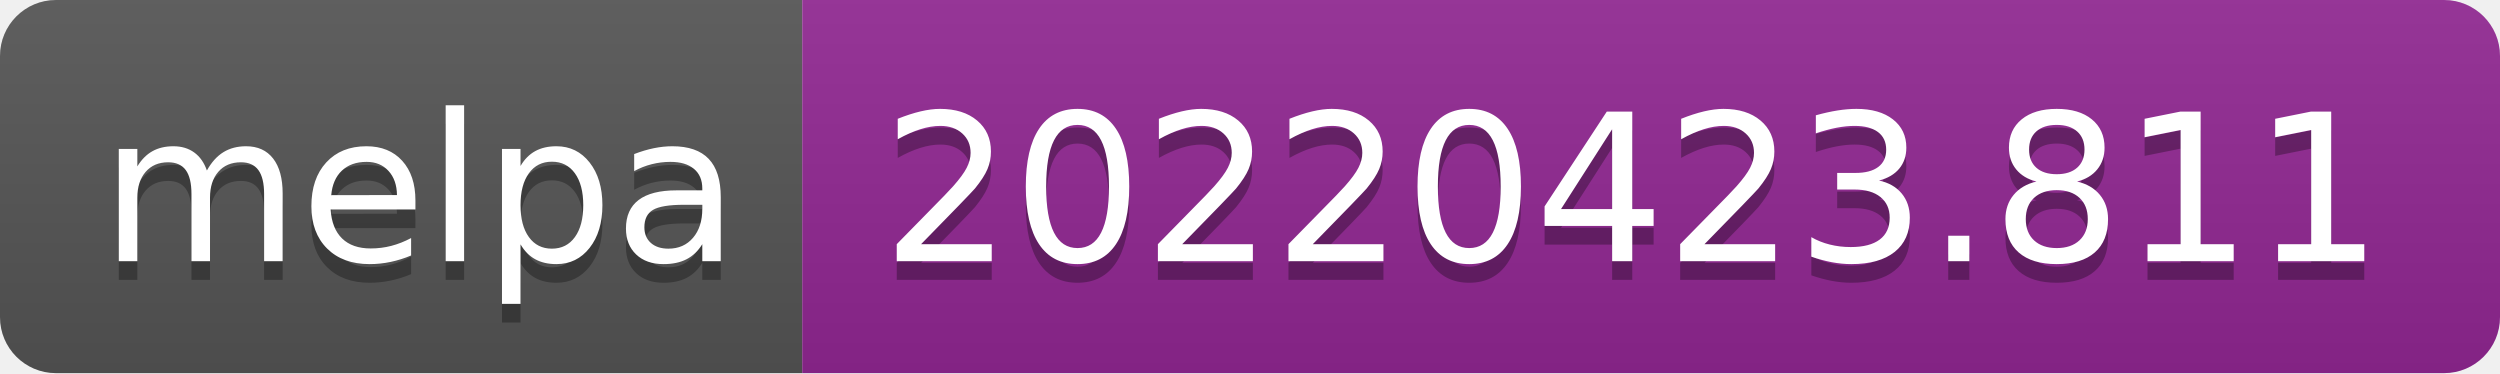
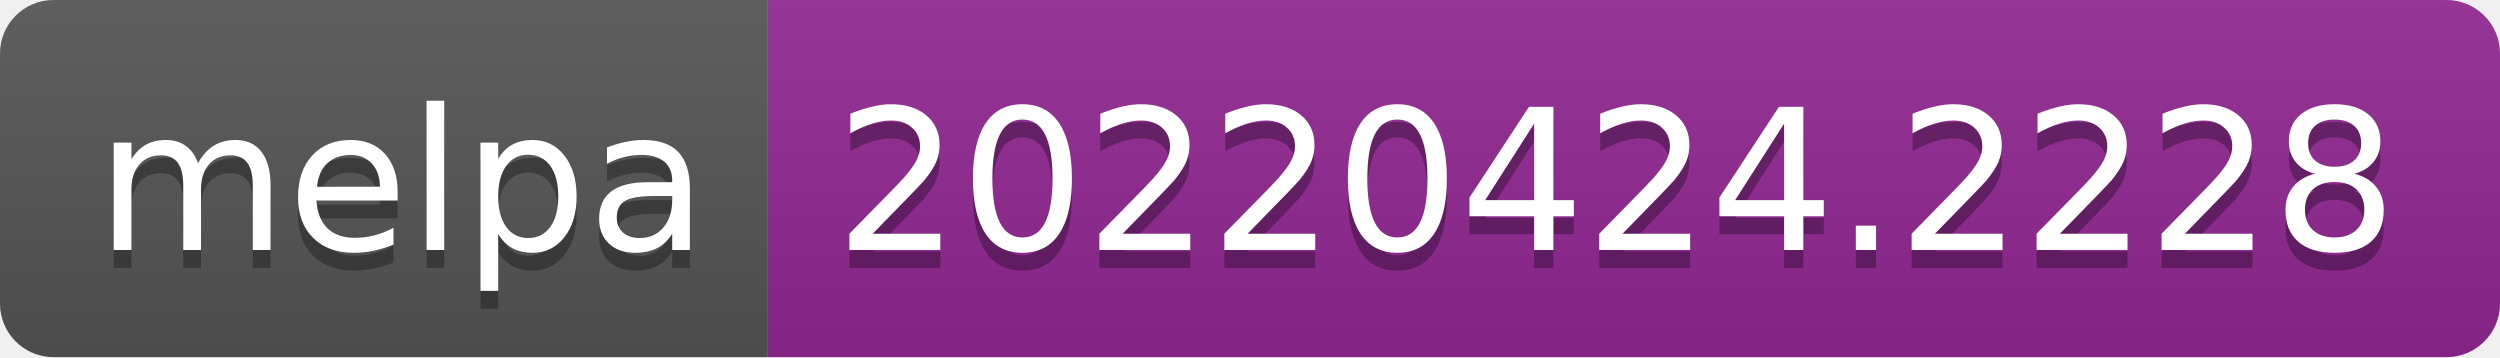
- <svg xmlns="http://www.w3.org/2000/svg" width="134" height="20" role="img" aria-label="melpa: 20220423.811">
+ <svg xmlns="http://www.w3.org/2000/svg" width="140" height="20" role="img" aria-label="melpa: 20220424.2228">
  <linearGradient id="s" x2="0" y2="100%">
    <stop offset="0" stop-color="#bbb" stop-opacity=".1" />
    <stop offset="1" stop-opacity=".1" />
  </linearGradient>
  <clipPath id="r">
-     <rect width="134" height="20" rx="3" fill="#fff" />
+     <rect width="140" height="20" rx="3" fill="#fff" />
  </clipPath>
  <g clip-path="url(#r)">
    <rect width="43" height="20" fill="#555" />
-     <rect x="43" width="91" height="20" fill="#922793" />
-     <rect width="134" height="20" fill="url(#s)" />
+     <rect x="43" width="97" height="20" fill="#922793" />
+     <rect width="140" height="20" fill="url(#s)" />
  </g>
  <g fill="#fff" text-anchor="middle" font-family="Verdana,Geneva,DejaVu Sans,sans-serif" text-rendering="geometricPrecision" font-size="110">
    <text aria-hidden="true" x="225" y="150" fill="#010101" fill-opacity=".3" transform="scale(.1)" textLength="330">melpa</text>
    <text x="225" y="140" transform="scale(.1)" fill="#fff" textLength="330">melpa</text>
-     <text aria-hidden="true" x="875" y="150" fill="#010101" fill-opacity=".3" transform="scale(.1)" textLength="810">20220423.811</text>
-     <text x="875" y="140" transform="scale(.1)" fill="#fff" textLength="810">20220423.811</text>
+     <text aria-hidden="true" x="905" y="150" fill="#010101" fill-opacity=".3" transform="scale(.1)" textLength="870">20220424.2228</text>
+     <text x="905" y="140" transform="scale(.1)" fill="#fff" textLength="870">20220424.2228</text>
  </g>
</svg>
